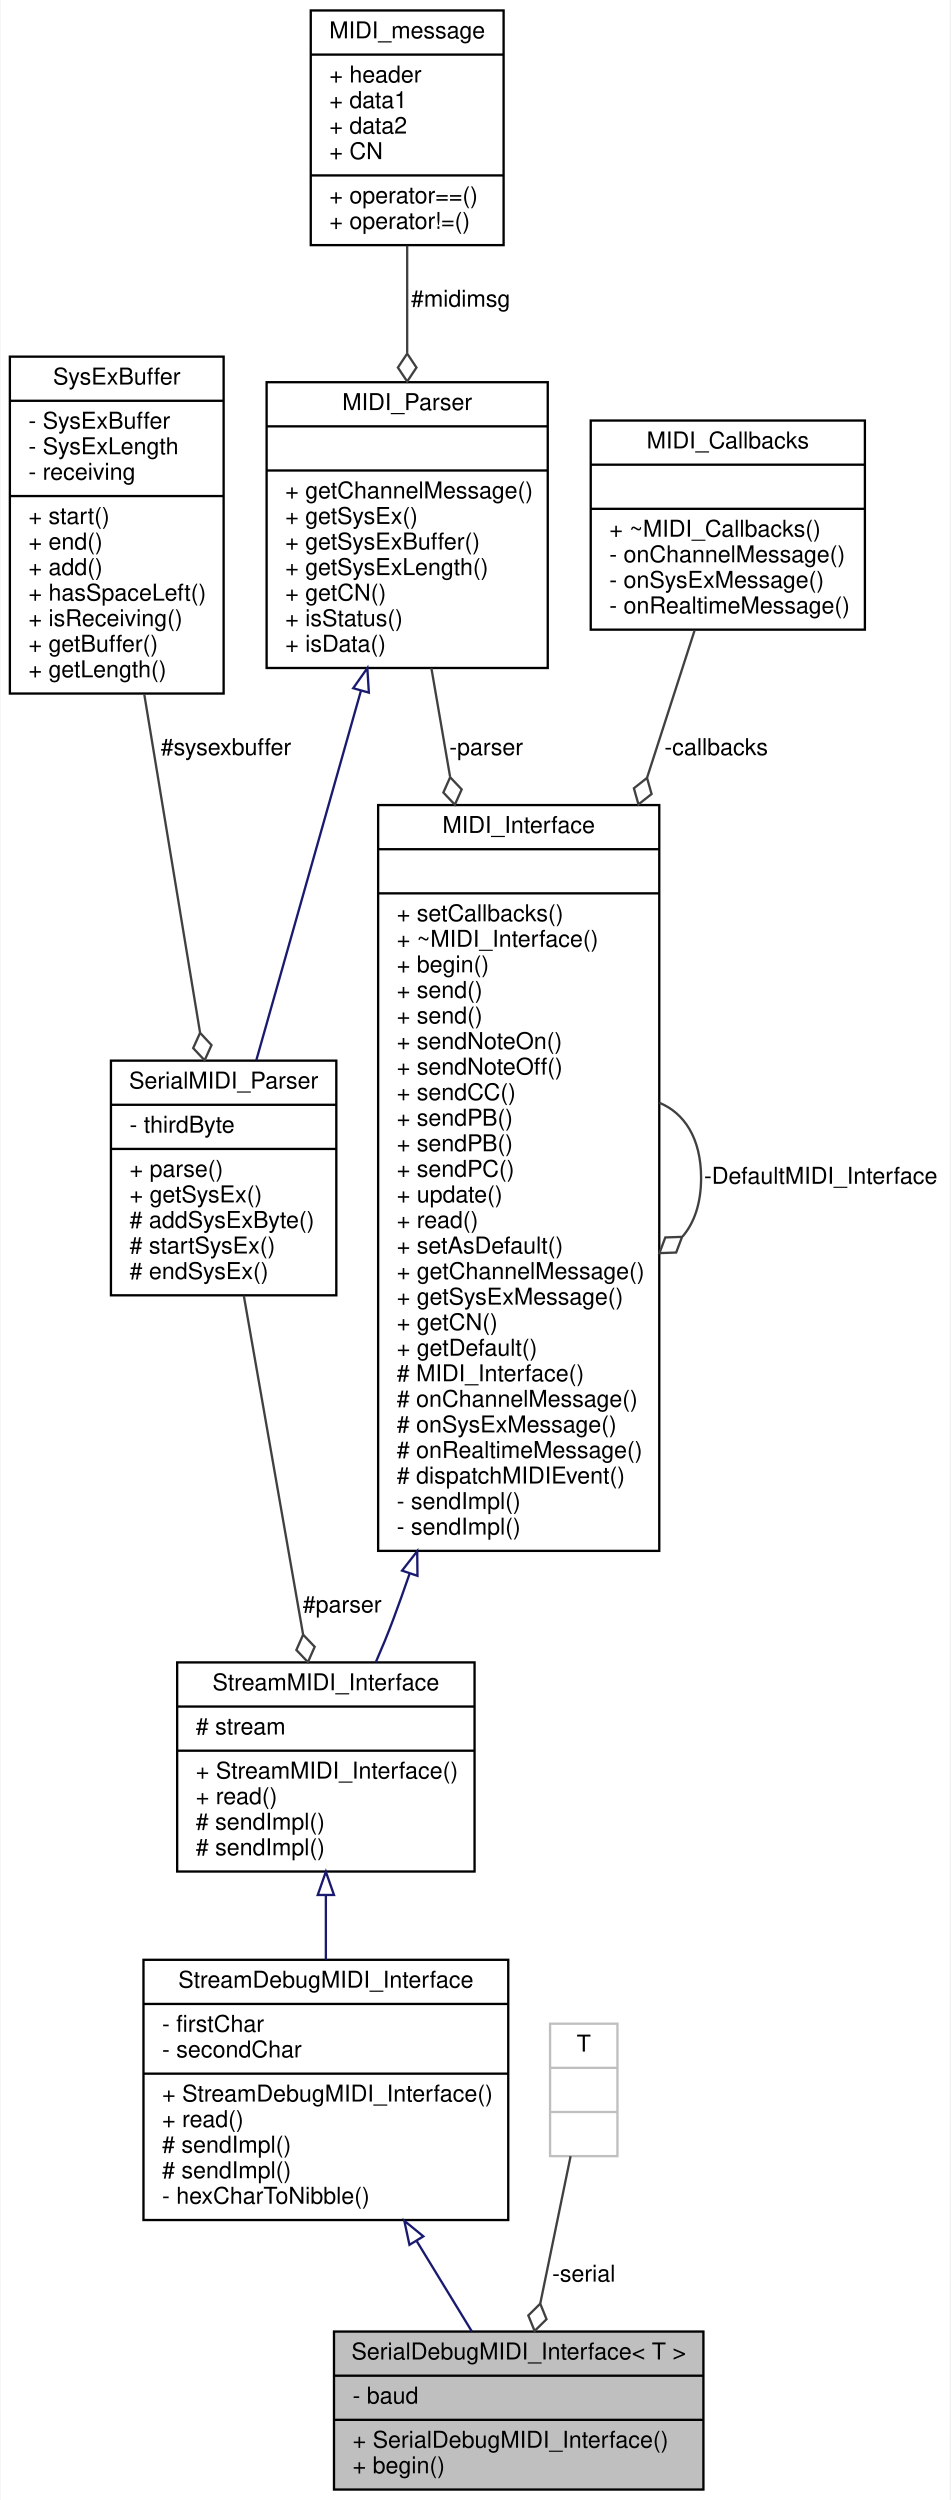
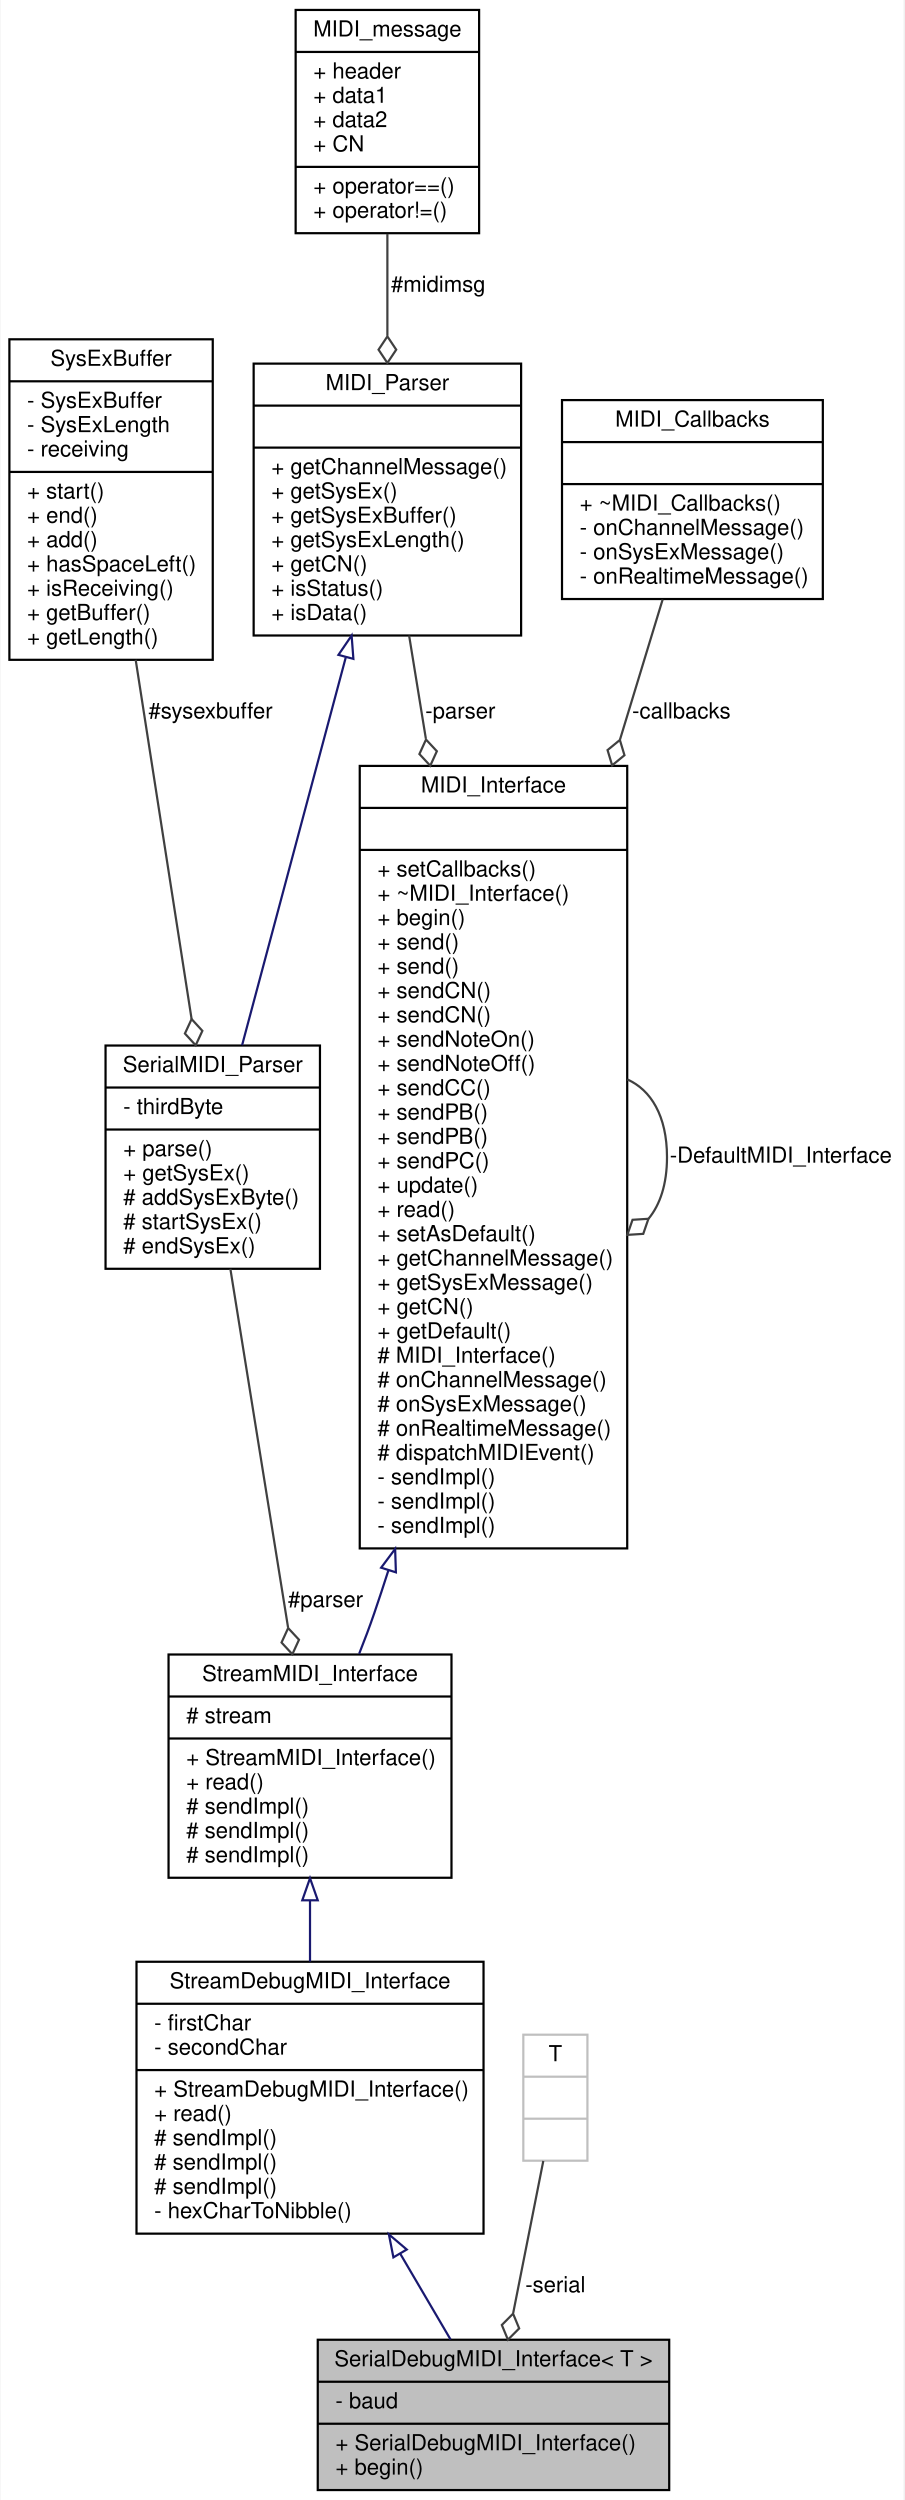
- <svg xmlns="http://www.w3.org/2000/svg" xmlns:xlink="http://www.w3.org/1999/xlink" width="409pt" height="1076pt" viewBox="0.00 0.00 408.50 1076.00">
-   <g id="graph0" class="graph" transform="scale(1 1) rotate(0) translate(4 1072)">
-     <polygon fill="white" stroke="none" points="-4,4 -4,-1072 404.5,-1072 404.5,4 -4,4" />
+ <svg xmlns="http://www.w3.org/2000/svg" xmlns:xlink="http://www.w3.org/1999/xlink" width="409pt" height="1131pt" viewBox="0.00 0.00 408.50 1131.00">
+   <g id="graph0" class="graph" transform="scale(1 1) rotate(0) translate(4 1127)">
+     <polygon fill="white" stroke="none" points="-4,4 -4,-1127 404.5,-1127 404.5,4 -4,4" />
    <g id="node1" class="node">
      <g id="a_node1">
        <a xlink:title="A wrapper class for debug MIDI interfaces sending and receiving human-readable MIDI messages over a S...">
          <polygon fill="#bfbfbf" stroke="black" points="139.5,-0.5 139.5,-68.5 298.5,-68.5 298.5,-0.5 139.5,-0.5" />
          <text text-anchor="middle" x="219" y="-56.5" font-family="Helvetica,sans-Serif" font-size="10.00">SerialDebugMIDI_Interface&lt; T &gt;</text>
          <polyline fill="none" stroke="black" points="139.5,-49.5 298.5,-49.5 " />
          <text text-anchor="start" x="147.5" y="-37.5" font-family="Helvetica,sans-Serif" font-size="10.00">- baud</text>
          <polyline fill="none" stroke="black" points="139.5,-30.5 298.5,-30.5 " />
          <text text-anchor="start" x="147.5" y="-18.5" font-family="Helvetica,sans-Serif" font-size="10.00">+ SerialDebugMIDI_Interface()</text>
          <text text-anchor="start" x="147.5" y="-7.5" font-family="Helvetica,sans-Serif" font-size="10.00">+ begin()</text>
        </a>
      </g>
    </g>
    <g id="node2" class="node">
      <g id="a_node2">
        <a xlink:href="../../d8/d0b/classStreamDebugMIDI__Interface.html" target="_top" xlink:title="A class for MIDI interfaces sending and receiving human-readable MIDI messages over a Stream.">
-           <polygon fill="white" stroke="black" points="57.5,-116.5 57.5,-228.5 214.5,-228.5 214.5,-116.5 57.5,-116.5" />
-           <text text-anchor="middle" x="136" y="-216.5" font-family="Helvetica,sans-Serif" font-size="10.00">StreamDebugMIDI_Interface</text>
-           <polyline fill="none" stroke="black" points="57.5,-209.5 214.5,-209.5 " />
-           <text text-anchor="start" x="65.5" y="-197.5" font-family="Helvetica,sans-Serif" font-size="10.00">- firstChar</text>
-           <text text-anchor="start" x="65.5" y="-186.5" font-family="Helvetica,sans-Serif" font-size="10.00">- secondChar</text>
-           <polyline fill="none" stroke="black" points="57.5,-179.5 214.5,-179.5 " />
-           <text text-anchor="start" x="65.5" y="-167.5" font-family="Helvetica,sans-Serif" font-size="10.00">+ StreamDebugMIDI_Interface()</text>
-           <text text-anchor="start" x="65.5" y="-156.5" font-family="Helvetica,sans-Serif" font-size="10.00">+ read()</text>
+           <polygon fill="white" stroke="black" points="57.5,-116.5 57.5,-239.5 214.5,-239.5 214.5,-116.5 57.5,-116.5" />
+           <text text-anchor="middle" x="136" y="-227.5" font-family="Helvetica,sans-Serif" font-size="10.00">StreamDebugMIDI_Interface</text>
+           <polyline fill="none" stroke="black" points="57.5,-220.5 214.5,-220.5 " />
+           <text text-anchor="start" x="65.5" y="-208.5" font-family="Helvetica,sans-Serif" font-size="10.00">- firstChar</text>
+           <text text-anchor="start" x="65.5" y="-197.5" font-family="Helvetica,sans-Serif" font-size="10.00">- secondChar</text>
+           <polyline fill="none" stroke="black" points="57.5,-190.5 214.5,-190.5 " />
+           <text text-anchor="start" x="65.5" y="-178.5" font-family="Helvetica,sans-Serif" font-size="10.00">+ StreamDebugMIDI_Interface()</text>
+           <text text-anchor="start" x="65.5" y="-167.5" font-family="Helvetica,sans-Serif" font-size="10.00">+ read()</text>
+           <text text-anchor="start" x="65.5" y="-156.5" font-family="Helvetica,sans-Serif" font-size="10.00"># sendImpl()</text>
          <text text-anchor="start" x="65.5" y="-145.5" font-family="Helvetica,sans-Serif" font-size="10.00"># sendImpl()</text>
          <text text-anchor="start" x="65.5" y="-134.5" font-family="Helvetica,sans-Serif" font-size="10.00"># sendImpl()</text>
          <text text-anchor="start" x="65.5" y="-123.5" font-family="Helvetica,sans-Serif" font-size="10.00">- hexCharToNibble()</text>
        </a>
      </g>
    </g>
    <g id="edge1" class="edge">
-       <path fill="none" stroke="midnightblue" d="M175.127,-107.388C183.343,-93.926 191.684,-80.259 198.855,-68.509" />
-       <polygon fill="none" stroke="midnightblue" points="171.981,-105.824 169.759,-116.184 177.956,-109.471 171.981,-105.824" />
+       <path fill="none" stroke="midnightblue" d="M176.873,-107.319C184.799,-93.806 192.756,-80.242 199.586,-68.597" />
+       <polygon fill="none" stroke="midnightblue" points="173.722,-105.774 171.681,-116.17 179.76,-109.315 173.722,-105.774" />
    </g>
    <g id="node3" class="node">
      <g id="a_node3">
        <a xlink:href="../../d3/dc3/classStreamMIDI__Interface.html" target="_top" xlink:title="A class for MIDI interfaces sending and receiving MIDI messages over a Stream.">
-           <polygon fill="white" stroke="black" points="72,-266.5 72,-356.5 200,-356.5 200,-266.5 72,-266.5" />
-           <text text-anchor="middle" x="136" y="-344.5" font-family="Helvetica,sans-Serif" font-size="10.00">StreamMIDI_Interface</text>
-           <polyline fill="none" stroke="black" points="72,-337.5 200,-337.5 " />
-           <text text-anchor="start" x="80" y="-325.5" font-family="Helvetica,sans-Serif" font-size="10.00"># stream</text>
-           <polyline fill="none" stroke="black" points="72,-318.5 200,-318.5 " />
-           <text text-anchor="start" x="80" y="-306.5" font-family="Helvetica,sans-Serif" font-size="10.00">+ StreamMIDI_Interface()</text>
-           <text text-anchor="start" x="80" y="-295.5" font-family="Helvetica,sans-Serif" font-size="10.00">+ read()</text>
+           <polygon fill="white" stroke="black" points="72,-277.5 72,-378.5 200,-378.5 200,-277.5 72,-277.5" />
+           <text text-anchor="middle" x="136" y="-366.5" font-family="Helvetica,sans-Serif" font-size="10.00">StreamMIDI_Interface</text>
+           <polyline fill="none" stroke="black" points="72,-359.5 200,-359.5 " />
+           <text text-anchor="start" x="80" y="-347.5" font-family="Helvetica,sans-Serif" font-size="10.00"># stream</text>
+           <polyline fill="none" stroke="black" points="72,-340.5 200,-340.5 " />
+           <text text-anchor="start" x="80" y="-328.5" font-family="Helvetica,sans-Serif" font-size="10.00">+ StreamMIDI_Interface()</text>
+           <text text-anchor="start" x="80" y="-317.5" font-family="Helvetica,sans-Serif" font-size="10.00">+ read()</text>
+           <text text-anchor="start" x="80" y="-306.5" font-family="Helvetica,sans-Serif" font-size="10.00"># sendImpl()</text>
+           <text text-anchor="start" x="80" y="-295.5" font-family="Helvetica,sans-Serif" font-size="10.00"># sendImpl()</text>
          <text text-anchor="start" x="80" y="-284.5" font-family="Helvetica,sans-Serif" font-size="10.00"># sendImpl()</text>
-           <text text-anchor="start" x="80" y="-273.5" font-family="Helvetica,sans-Serif" font-size="10.00"># sendImpl()</text>
        </a>
      </g>
    </g>
    <g id="edge2" class="edge">
-       <path fill="none" stroke="midnightblue" d="M136,-256.293C136,-247.178 136,-237.709 136,-228.572" />
-       <polygon fill="none" stroke="midnightblue" points="132.5,-256.398 136,-266.398 139.5,-256.398 132.5,-256.398" />
+       <path fill="none" stroke="midnightblue" d="M136,-267.199C136,-258.108 136,-248.719 136,-239.611" />
+       <polygon fill="none" stroke="midnightblue" points="132.5,-267.306 136,-277.306 139.5,-267.306 132.5,-267.306" />
    </g>
    <g id="node4" class="node">
      <g id="a_node4">
        <a xlink:href="../../d9/d73/classMIDI__Interface.html" target="_top" xlink:title="An abstract class for MIDI interfaces.">
-           <polygon fill="white" stroke="black" points="158.5,-404.5 158.5,-725.5 279.5,-725.5 279.5,-404.5 158.5,-404.5" />
-           <text text-anchor="middle" x="219" y="-713.5" font-family="Helvetica,sans-Serif" font-size="10.00">MIDI_Interface</text>
-           <polyline fill="none" stroke="black" points="158.5,-706.5 279.5,-706.5 " />
-           <text text-anchor="middle" x="219" y="-694.5" font-family="Helvetica,sans-Serif" font-size="10.00"> </text>
-           <polyline fill="none" stroke="black" points="158.5,-687.5 279.5,-687.5 " />
-           <text text-anchor="start" x="166.5" y="-675.5" font-family="Helvetica,sans-Serif" font-size="10.00">+ setCallbacks()</text>
-           <text text-anchor="start" x="166.5" y="-664.5" font-family="Helvetica,sans-Serif" font-size="10.00">+ ~MIDI_Interface()</text>
-           <text text-anchor="start" x="166.5" y="-653.5" font-family="Helvetica,sans-Serif" font-size="10.00">+ begin()</text>
-           <text text-anchor="start" x="166.5" y="-642.5" font-family="Helvetica,sans-Serif" font-size="10.00">+ send()</text>
-           <text text-anchor="start" x="166.5" y="-631.5" font-family="Helvetica,sans-Serif" font-size="10.00">+ send()</text>
-           <text text-anchor="start" x="166.5" y="-620.5" font-family="Helvetica,sans-Serif" font-size="10.00">+ sendNoteOn()</text>
-           <text text-anchor="start" x="166.5" y="-609.5" font-family="Helvetica,sans-Serif" font-size="10.00">+ sendNoteOff()</text>
-           <text text-anchor="start" x="166.5" y="-598.5" font-family="Helvetica,sans-Serif" font-size="10.00">+ sendCC()</text>
-           <text text-anchor="start" x="166.5" y="-587.5" font-family="Helvetica,sans-Serif" font-size="10.00">+ sendPB()</text>
-           <text text-anchor="start" x="166.5" y="-576.5" font-family="Helvetica,sans-Serif" font-size="10.00">+ sendPB()</text>
-           <text text-anchor="start" x="166.5" y="-565.5" font-family="Helvetica,sans-Serif" font-size="10.00">+ sendPC()</text>
-           <text text-anchor="start" x="166.5" y="-554.5" font-family="Helvetica,sans-Serif" font-size="10.00">+ update()</text>
-           <text text-anchor="start" x="166.5" y="-543.5" font-family="Helvetica,sans-Serif" font-size="10.00">+ read()</text>
-           <text text-anchor="start" x="166.5" y="-532.5" font-family="Helvetica,sans-Serif" font-size="10.00">+ setAsDefault()</text>
-           <text text-anchor="start" x="166.5" y="-521.5" font-family="Helvetica,sans-Serif" font-size="10.00">+ getChannelMessage()</text>
-           <text text-anchor="start" x="166.5" y="-510.5" font-family="Helvetica,sans-Serif" font-size="10.00">+ getSysExMessage()</text>
-           <text text-anchor="start" x="166.5" y="-499.5" font-family="Helvetica,sans-Serif" font-size="10.00">+ getCN()</text>
-           <text text-anchor="start" x="166.5" y="-488.5" font-family="Helvetica,sans-Serif" font-size="10.00">+ getDefault()</text>
-           <text text-anchor="start" x="166.5" y="-477.5" font-family="Helvetica,sans-Serif" font-size="10.00"># MIDI_Interface()</text>
-           <text text-anchor="start" x="166.5" y="-466.5" font-family="Helvetica,sans-Serif" font-size="10.00"># onChannelMessage()</text>
-           <text text-anchor="start" x="166.5" y="-455.5" font-family="Helvetica,sans-Serif" font-size="10.00"># onSysExMessage()</text>
-           <text text-anchor="start" x="166.5" y="-444.5" font-family="Helvetica,sans-Serif" font-size="10.00"># onRealtimeMessage()</text>
-           <text text-anchor="start" x="166.5" y="-433.5" font-family="Helvetica,sans-Serif" font-size="10.00"># dispatchMIDIEvent()</text>
-           <text text-anchor="start" x="166.5" y="-422.5" font-family="Helvetica,sans-Serif" font-size="10.00">- sendImpl()</text>
-           <text text-anchor="start" x="166.5" y="-411.5" font-family="Helvetica,sans-Serif" font-size="10.00">- sendImpl()</text>
+           <polygon fill="white" stroke="black" points="158.5,-426.5 158.5,-780.5 279.5,-780.5 279.5,-426.5 158.5,-426.5" />
+           <text text-anchor="middle" x="219" y="-768.5" font-family="Helvetica,sans-Serif" font-size="10.00">MIDI_Interface</text>
+           <polyline fill="none" stroke="black" points="158.5,-761.5 279.5,-761.5 " />
+           <text text-anchor="middle" x="219" y="-749.5" font-family="Helvetica,sans-Serif" font-size="10.00"> </text>
+           <polyline fill="none" stroke="black" points="158.5,-742.5 279.5,-742.5 " />
+           <text text-anchor="start" x="166.5" y="-730.5" font-family="Helvetica,sans-Serif" font-size="10.00">+ setCallbacks()</text>
+           <text text-anchor="start" x="166.5" y="-719.5" font-family="Helvetica,sans-Serif" font-size="10.00">+ ~MIDI_Interface()</text>
+           <text text-anchor="start" x="166.5" y="-708.5" font-family="Helvetica,sans-Serif" font-size="10.00">+ begin()</text>
+           <text text-anchor="start" x="166.5" y="-697.5" font-family="Helvetica,sans-Serif" font-size="10.00">+ send()</text>
+           <text text-anchor="start" x="166.5" y="-686.5" font-family="Helvetica,sans-Serif" font-size="10.00">+ send()</text>
+           <text text-anchor="start" x="166.5" y="-675.5" font-family="Helvetica,sans-Serif" font-size="10.00">+ sendCN()</text>
+           <text text-anchor="start" x="166.5" y="-664.5" font-family="Helvetica,sans-Serif" font-size="10.00">+ sendCN()</text>
+           <text text-anchor="start" x="166.5" y="-653.5" font-family="Helvetica,sans-Serif" font-size="10.00">+ sendNoteOn()</text>
+           <text text-anchor="start" x="166.5" y="-642.5" font-family="Helvetica,sans-Serif" font-size="10.00">+ sendNoteOff()</text>
+           <text text-anchor="start" x="166.5" y="-631.5" font-family="Helvetica,sans-Serif" font-size="10.00">+ sendCC()</text>
+           <text text-anchor="start" x="166.5" y="-620.5" font-family="Helvetica,sans-Serif" font-size="10.00">+ sendPB()</text>
+           <text text-anchor="start" x="166.5" y="-609.5" font-family="Helvetica,sans-Serif" font-size="10.00">+ sendPB()</text>
+           <text text-anchor="start" x="166.5" y="-598.5" font-family="Helvetica,sans-Serif" font-size="10.00">+ sendPC()</text>
+           <text text-anchor="start" x="166.5" y="-587.5" font-family="Helvetica,sans-Serif" font-size="10.00">+ update()</text>
+           <text text-anchor="start" x="166.5" y="-576.5" font-family="Helvetica,sans-Serif" font-size="10.00">+ read()</text>
+           <text text-anchor="start" x="166.5" y="-565.5" font-family="Helvetica,sans-Serif" font-size="10.00">+ setAsDefault()</text>
+           <text text-anchor="start" x="166.5" y="-554.5" font-family="Helvetica,sans-Serif" font-size="10.00">+ getChannelMessage()</text>
+           <text text-anchor="start" x="166.5" y="-543.5" font-family="Helvetica,sans-Serif" font-size="10.00">+ getSysExMessage()</text>
+           <text text-anchor="start" x="166.5" y="-532.5" font-family="Helvetica,sans-Serif" font-size="10.00">+ getCN()</text>
+           <text text-anchor="start" x="166.5" y="-521.5" font-family="Helvetica,sans-Serif" font-size="10.00">+ getDefault()</text>
+           <text text-anchor="start" x="166.5" y="-510.5" font-family="Helvetica,sans-Serif" font-size="10.00"># MIDI_Interface()</text>
+           <text text-anchor="start" x="166.5" y="-499.5" font-family="Helvetica,sans-Serif" font-size="10.00"># onChannelMessage()</text>
+           <text text-anchor="start" x="166.5" y="-488.5" font-family="Helvetica,sans-Serif" font-size="10.00"># onSysExMessage()</text>
+           <text text-anchor="start" x="166.5" y="-477.5" font-family="Helvetica,sans-Serif" font-size="10.00"># onRealtimeMessage()</text>
+           <text text-anchor="start" x="166.5" y="-466.5" font-family="Helvetica,sans-Serif" font-size="10.00"># dispatchMIDIEvent()</text>
+           <text text-anchor="start" x="166.5" y="-455.5" font-family="Helvetica,sans-Serif" font-size="10.00">- sendImpl()</text>
+           <text text-anchor="start" x="166.5" y="-444.5" font-family="Helvetica,sans-Serif" font-size="10.00">- sendImpl()</text>
+           <text text-anchor="start" x="166.5" y="-433.5" font-family="Helvetica,sans-Serif" font-size="10.00">- sendImpl()</text>
        </a>
      </g>
    </g>
    <g id="edge3" class="edge">
-       <path fill="none" stroke="midnightblue" d="M172.004,-394.576C169.717,-387.939 167.38,-381.393 165,-375 162.746,-368.946 160.153,-362.666 157.464,-356.523" />
-       <polygon fill="none" stroke="midnightblue" points="168.794,-396.011 175.318,-404.359 175.424,-393.765 168.794,-396.011" />
+       <path fill="none" stroke="midnightblue" d="M171.45,-416.527C169.341,-409.916 167.189,-403.389 165,-397 162.962,-391.051 160.642,-384.887 158.222,-378.81" />
+       <polygon fill="none" stroke="midnightblue" points="168.173,-417.776 174.508,-426.268 174.852,-415.679 168.173,-417.776" />
    </g>
    <g id="edge7" class="edge">
-       <path fill="none" stroke="#404040" d="M279.562,-597.344C290.141,-593.031 297.5,-582.25 297.5,-565 297.5,-553.949 294.48,-545.553 289.527,-539.812" />
-       <polygon fill="none" stroke="#404040" points="289.309,-539.655 282.102,-539.405 279.562,-532.656 286.768,-532.907 289.309,-539.655" />
-       <text text-anchor="middle" x="349" y="-562.5" font-family="Helvetica,sans-Serif" font-size="10.00"> -DefaultMIDI_Interface</text>
+       <path fill="none" stroke="#404040" d="M279.562,-638.656C290.141,-633.969 297.5,-622.25 297.5,-603.5 297.5,-591.195 294.331,-581.919 289.162,-575.67" />
+       <polygon fill="none" stroke="#404040" points="289.101,-575.624 281.905,-575.164 279.562,-568.344 286.758,-568.804 289.101,-575.624" />
+       <text text-anchor="middle" x="349" y="-601" font-family="Helvetica,sans-Serif" font-size="10.00"> -DefaultMIDI_Interface</text>
    </g>
    <g id="node5" class="node">
      <g id="a_node5">
        <a xlink:href="../../df/d0c/classMIDI__Parser.html" target="_top" xlink:title=" ">
-           <polygon fill="white" stroke="black" points="110.5,-784.5 110.5,-907.5 231.5,-907.5 231.5,-784.5 110.5,-784.5" />
-           <text text-anchor="middle" x="171" y="-895.5" font-family="Helvetica,sans-Serif" font-size="10.00">MIDI_Parser</text>
-           <polyline fill="none" stroke="black" points="110.5,-888.5 231.5,-888.5 " />
-           <text text-anchor="middle" x="171" y="-876.5" font-family="Helvetica,sans-Serif" font-size="10.00"> </text>
-           <polyline fill="none" stroke="black" points="110.5,-869.5 231.5,-869.5 " />
-           <text text-anchor="start" x="118.5" y="-857.5" font-family="Helvetica,sans-Serif" font-size="10.00">+ getChannelMessage()</text>
-           <text text-anchor="start" x="118.5" y="-846.5" font-family="Helvetica,sans-Serif" font-size="10.00">+ getSysEx()</text>
-           <text text-anchor="start" x="118.5" y="-835.5" font-family="Helvetica,sans-Serif" font-size="10.00">+ getSysExBuffer()</text>
-           <text text-anchor="start" x="118.5" y="-824.5" font-family="Helvetica,sans-Serif" font-size="10.00">+ getSysExLength()</text>
-           <text text-anchor="start" x="118.5" y="-813.5" font-family="Helvetica,sans-Serif" font-size="10.00">+ getCN()</text>
-           <text text-anchor="start" x="118.5" y="-802.5" font-family="Helvetica,sans-Serif" font-size="10.00">+ isStatus()</text>
-           <text text-anchor="start" x="118.5" y="-791.5" font-family="Helvetica,sans-Serif" font-size="10.00">+ isData()</text>
+           <polygon fill="white" stroke="black" points="110.5,-839.5 110.5,-962.5 231.5,-962.5 231.5,-839.5 110.5,-839.5" />
+           <text text-anchor="middle" x="171" y="-950.5" font-family="Helvetica,sans-Serif" font-size="10.00">MIDI_Parser</text>
+           <polyline fill="none" stroke="black" points="110.5,-943.5 231.5,-943.5 " />
+           <text text-anchor="middle" x="171" y="-931.5" font-family="Helvetica,sans-Serif" font-size="10.00"> </text>
+           <polyline fill="none" stroke="black" points="110.5,-924.5 231.5,-924.5 " />
+           <text text-anchor="start" x="118.5" y="-912.5" font-family="Helvetica,sans-Serif" font-size="10.00">+ getChannelMessage()</text>
+           <text text-anchor="start" x="118.5" y="-901.5" font-family="Helvetica,sans-Serif" font-size="10.00">+ getSysEx()</text>
+           <text text-anchor="start" x="118.5" y="-890.5" font-family="Helvetica,sans-Serif" font-size="10.00">+ getSysExBuffer()</text>
+           <text text-anchor="start" x="118.5" y="-879.5" font-family="Helvetica,sans-Serif" font-size="10.00">+ getSysExLength()</text>
+           <text text-anchor="start" x="118.5" y="-868.5" font-family="Helvetica,sans-Serif" font-size="10.00">+ getCN()</text>
+           <text text-anchor="start" x="118.5" y="-857.5" font-family="Helvetica,sans-Serif" font-size="10.00">+ isStatus()</text>
+           <text text-anchor="start" x="118.5" y="-846.5" font-family="Helvetica,sans-Serif" font-size="10.00">+ isData()</text>
        </a>
      </g>
    </g>
    <g id="edge4" class="edge">
-       <path fill="none" stroke="#404040" d="M181.415,-784.461C183.867,-770.211 186.601,-754.321 189.445,-737.791" />
-       <polygon fill="none" stroke="#404040" points="189.498,-737.482 186.573,-730.891 191.532,-725.656 194.457,-732.247 189.498,-737.482" />
-       <text text-anchor="middle" x="205" y="-747" font-family="Helvetica,sans-Serif" font-size="10.00"> -parser</text>
+       <path fill="none" stroke="#404040" d="M180.829,-839.488C183.136,-825.289 185.714,-809.416 188.413,-792.801" />
+       <polygon fill="none" stroke="#404040" points="188.473,-792.43 185.487,-785.866 190.397,-780.585 193.384,-787.149 188.473,-792.43" />
+       <text text-anchor="middle" x="204" y="-802" font-family="Helvetica,sans-Serif" font-size="10.00"> -parser</text>
    </g>
    <g id="node8" class="node">
      <g id="a_node8">
        <a xlink:href="../../d0/d0d/classSerialMIDI__Parser.html" target="_top" xlink:title=" ">
-           <polygon fill="white" stroke="black" points="43.5,-514.5 43.5,-615.5 140.5,-615.5 140.5,-514.5 43.5,-514.5" />
-           <text text-anchor="middle" x="92" y="-603.5" font-family="Helvetica,sans-Serif" font-size="10.00">SerialMIDI_Parser</text>
-           <polyline fill="none" stroke="black" points="43.5,-596.5 140.5,-596.5 " />
-           <text text-anchor="start" x="51.5" y="-584.5" font-family="Helvetica,sans-Serif" font-size="10.00">- thirdByte</text>
-           <polyline fill="none" stroke="black" points="43.5,-577.5 140.5,-577.5 " />
-           <text text-anchor="start" x="51.5" y="-565.5" font-family="Helvetica,sans-Serif" font-size="10.00">+ parse()</text>
-           <text text-anchor="start" x="51.5" y="-554.5" font-family="Helvetica,sans-Serif" font-size="10.00">+ getSysEx()</text>
-           <text text-anchor="start" x="51.5" y="-543.5" font-family="Helvetica,sans-Serif" font-size="10.00"># addSysExByte()</text>
-           <text text-anchor="start" x="51.5" y="-532.5" font-family="Helvetica,sans-Serif" font-size="10.00"># startSysEx()</text>
-           <text text-anchor="start" x="51.5" y="-521.5" font-family="Helvetica,sans-Serif" font-size="10.00"># endSysEx()</text>
+           <polygon fill="white" stroke="black" points="43.5,-553 43.5,-654 140.5,-654 140.5,-553 43.5,-553" />
+           <text text-anchor="middle" x="92" y="-642" font-family="Helvetica,sans-Serif" font-size="10.00">SerialMIDI_Parser</text>
+           <polyline fill="none" stroke="black" points="43.5,-635 140.5,-635 " />
+           <text text-anchor="start" x="51.5" y="-623" font-family="Helvetica,sans-Serif" font-size="10.00">- thirdByte</text>
+           <polyline fill="none" stroke="black" points="43.5,-616 140.5,-616 " />
+           <text text-anchor="start" x="51.5" y="-604" font-family="Helvetica,sans-Serif" font-size="10.00">+ parse()</text>
+           <text text-anchor="start" x="51.5" y="-593" font-family="Helvetica,sans-Serif" font-size="10.00">+ getSysEx()</text>
+           <text text-anchor="start" x="51.5" y="-582" font-family="Helvetica,sans-Serif" font-size="10.00"># addSysExByte()</text>
+           <text text-anchor="start" x="51.5" y="-571" font-family="Helvetica,sans-Serif" font-size="10.00"># startSysEx()</text>
+           <text text-anchor="start" x="51.5" y="-560" font-family="Helvetica,sans-Serif" font-size="10.00"># endSysEx()</text>
        </a>
      </g>
    </g>
    <g id="edge9" class="edge">
-       <path fill="none" stroke="midnightblue" d="M151.113,-774.765C137.075,-725.189 118.608,-659.972 106.077,-615.716" />
-       <polygon fill="none" stroke="midnightblue" points="147.766,-775.793 153.858,-784.461 154.501,-773.886 147.766,-775.793" />
+       <path fill="none" stroke="midnightblue" d="M152.186,-829.626C137.73,-775.553 118.124,-702.219 105.274,-654.153" />
+       <polygon fill="none" stroke="midnightblue" points="148.858,-830.731 154.823,-839.488 155.621,-828.923 148.858,-830.731" />
    </g>
    <g id="node6" class="node">
      <g id="a_node6">
        <a xlink:href="../../de/df8/structMIDI__message.html" target="_top" xlink:title=" ">
-           <polygon fill="white" stroke="black" points="129.5,-966.5 129.5,-1067.5 212.5,-1067.5 212.5,-966.5 129.5,-966.5" />
-           <text text-anchor="middle" x="171" y="-1055.5" font-family="Helvetica,sans-Serif" font-size="10.00">MIDI_message</text>
-           <polyline fill="none" stroke="black" points="129.5,-1048.5 212.5,-1048.5 " />
-           <text text-anchor="start" x="137.5" y="-1036.5" font-family="Helvetica,sans-Serif" font-size="10.00">+ header</text>
-           <text text-anchor="start" x="137.5" y="-1025.5" font-family="Helvetica,sans-Serif" font-size="10.00">+ data1</text>
-           <text text-anchor="start" x="137.5" y="-1014.5" font-family="Helvetica,sans-Serif" font-size="10.00">+ data2</text>
-           <text text-anchor="start" x="137.5" y="-1003.5" font-family="Helvetica,sans-Serif" font-size="10.00">+ CN</text>
-           <polyline fill="none" stroke="black" points="129.5,-996.5 212.5,-996.5 " />
-           <text text-anchor="start" x="137.5" y="-984.5" font-family="Helvetica,sans-Serif" font-size="10.00">+ operator==()</text>
-           <text text-anchor="start" x="137.5" y="-973.5" font-family="Helvetica,sans-Serif" font-size="10.00">+ operator!=()</text>
+           <polygon fill="white" stroke="black" points="129.5,-1021.5 129.5,-1122.5 212.5,-1122.5 212.5,-1021.5 129.5,-1021.5" />
+           <text text-anchor="middle" x="171" y="-1110.5" font-family="Helvetica,sans-Serif" font-size="10.00">MIDI_message</text>
+           <polyline fill="none" stroke="black" points="129.5,-1103.5 212.5,-1103.5 " />
+           <text text-anchor="start" x="137.5" y="-1091.5" font-family="Helvetica,sans-Serif" font-size="10.00">+ header</text>
+           <text text-anchor="start" x="137.5" y="-1080.5" font-family="Helvetica,sans-Serif" font-size="10.00">+ data1</text>
+           <text text-anchor="start" x="137.5" y="-1069.5" font-family="Helvetica,sans-Serif" font-size="10.00">+ data2</text>
+           <text text-anchor="start" x="137.5" y="-1058.5" font-family="Helvetica,sans-Serif" font-size="10.00">+ CN</text>
+           <polyline fill="none" stroke="black" points="129.5,-1051.5 212.5,-1051.5 " />
+           <text text-anchor="start" x="137.5" y="-1039.5" font-family="Helvetica,sans-Serif" font-size="10.00">+ operator==()</text>
+           <text text-anchor="start" x="137.5" y="-1028.5" font-family="Helvetica,sans-Serif" font-size="10.00">+ operator!=()</text>
        </a>
      </g>
    </g>
    <g id="edge5" class="edge">
-       <path fill="none" stroke="#404040" d="M171,-966.208C171,-951.765 171,-935.684 171,-920.127" />
-       <polygon fill="none" stroke="#404040" points="171,-919.804 167,-913.804 171,-907.804 175,-913.804 171,-919.804" />
-       <text text-anchor="middle" x="194" y="-940" font-family="Helvetica,sans-Serif" font-size="10.00"> #midimsg</text>
+       <path fill="none" stroke="#404040" d="M171,-1021.21C171,-1006.77 171,-990.684 171,-975.127" />
+       <polygon fill="none" stroke="#404040" points="171,-974.804 167,-968.804 171,-962.804 175,-968.804 171,-974.804" />
+       <text text-anchor="middle" x="194" y="-995" font-family="Helvetica,sans-Serif" font-size="10.00"> #midimsg</text>
    </g>
    <g id="node7" class="node">
      <g id="a_node7">
        <a xlink:href="../../de/d55/classMIDI__Callbacks.html" target="_top" xlink:title="A class for callbacks from MIDI input.">
-           <polygon fill="white" stroke="black" points="250,-801 250,-891 368,-891 368,-801 250,-801" />
-           <text text-anchor="middle" x="309" y="-879" font-family="Helvetica,sans-Serif" font-size="10.00">MIDI_Callbacks</text>
-           <polyline fill="none" stroke="black" points="250,-872 368,-872 " />
-           <text text-anchor="middle" x="309" y="-860" font-family="Helvetica,sans-Serif" font-size="10.00"> </text>
-           <polyline fill="none" stroke="black" points="250,-853 368,-853 " />
-           <text text-anchor="start" x="258" y="-841" font-family="Helvetica,sans-Serif" font-size="10.00">+ ~MIDI_Callbacks()</text>
-           <text text-anchor="start" x="258" y="-830" font-family="Helvetica,sans-Serif" font-size="10.00">- onChannelMessage()</text>
-           <text text-anchor="start" x="258" y="-819" font-family="Helvetica,sans-Serif" font-size="10.00">- onSysExMessage()</text>
-           <text text-anchor="start" x="258" y="-808" font-family="Helvetica,sans-Serif" font-size="10.00">- onRealtimeMessage()</text>
+           <polygon fill="white" stroke="black" points="250,-856 250,-946 368,-946 368,-856 250,-856" />
+           <text text-anchor="middle" x="309" y="-934" font-family="Helvetica,sans-Serif" font-size="10.00">MIDI_Callbacks</text>
+           <polyline fill="none" stroke="black" points="250,-927 368,-927 " />
+           <text text-anchor="middle" x="309" y="-915" font-family="Helvetica,sans-Serif" font-size="10.00"> </text>
+           <polyline fill="none" stroke="black" points="250,-908 368,-908 " />
+           <text text-anchor="start" x="258" y="-896" font-family="Helvetica,sans-Serif" font-size="10.00">+ ~MIDI_Callbacks()</text>
+           <text text-anchor="start" x="258" y="-885" font-family="Helvetica,sans-Serif" font-size="10.00">- onChannelMessage()</text>
+           <text text-anchor="start" x="258" y="-874" font-family="Helvetica,sans-Serif" font-size="10.00">- onSysExMessage()</text>
+           <text text-anchor="start" x="258" y="-863" font-family="Helvetica,sans-Serif" font-size="10.00">- onRealtimeMessage()</text>
        </a>
      </g>
    </g>
    <g id="edge6" class="edge">
-       <path fill="none" stroke="#404040" d="M294.739,-800.792C288.925,-782.767 281.799,-760.678 274.268,-737.331" />
-       <polygon fill="none" stroke="#404040" points="274.227,-737.202 268.578,-732.72 270.543,-725.782 276.191,-730.264 274.227,-737.202" />
-       <text text-anchor="middle" x="304" y="-747" font-family="Helvetica,sans-Serif" font-size="10.00"> -callbacks</text>
+       <path fill="none" stroke="#404040" d="M295.526,-855.761C290.069,-837.843 283.368,-815.843 276.223,-792.382" />
+       <polygon fill="none" stroke="#404040" points="276.179,-792.239 270.605,-787.665 272.683,-780.76 278.258,-785.334 276.179,-792.239" />
+       <text text-anchor="middle" x="304" y="-802" font-family="Helvetica,sans-Serif" font-size="10.00"> -callbacks</text>
    </g>
    <g id="edge8" class="edge">
-       <path fill="none" stroke="#404040" d="M100.693,-514.312C108.041,-472.308 118.563,-412.169 126.207,-368.475" />
-       <polygon fill="none" stroke="#404040" points="126.214,-368.436 123.308,-361.837 128.282,-356.616 131.188,-363.216 126.214,-368.436" />
-       <text text-anchor="middle" x="143" y="-378" font-family="Helvetica,sans-Serif" font-size="10.00"> #parser</text>
+       <path fill="none" stroke="#404040" d="M99.968,-552.971C107.297,-507.418 118.19,-439.704 126.08,-390.663" />
+       <polygon fill="none" stroke="#404040" points="126.111,-390.469 123.115,-383.91 128.017,-378.622 131.013,-385.181 126.111,-390.469" />
+       <text text-anchor="middle" x="143" y="-400" font-family="Helvetica,sans-Serif" font-size="10.00"> #parser</text>
    </g>
    <g id="node9" class="node">
      <g id="a_node9">
        <a xlink:href="../../d1/db1/classSysExBuffer.html" target="_top" xlink:title=" ">
-           <polygon fill="white" stroke="black" points="0,-773.5 0,-918.5 92,-918.5 92,-773.5 0,-773.5" />
-           <text text-anchor="middle" x="46" y="-906.5" font-family="Helvetica,sans-Serif" font-size="10.00">SysExBuffer</text>
-           <polyline fill="none" stroke="black" points="0,-899.5 92,-899.5 " />
-           <text text-anchor="start" x="8" y="-887.5" font-family="Helvetica,sans-Serif" font-size="10.00">- SysExBuffer</text>
-           <text text-anchor="start" x="8" y="-876.5" font-family="Helvetica,sans-Serif" font-size="10.00">- SysExLength</text>
-           <text text-anchor="start" x="8" y="-865.5" font-family="Helvetica,sans-Serif" font-size="10.00">- receiving</text>
-           <polyline fill="none" stroke="black" points="0,-858.5 92,-858.5 " />
-           <text text-anchor="start" x="8" y="-846.5" font-family="Helvetica,sans-Serif" font-size="10.00">+ start()</text>
-           <text text-anchor="start" x="8" y="-835.5" font-family="Helvetica,sans-Serif" font-size="10.00">+ end()</text>
-           <text text-anchor="start" x="8" y="-824.5" font-family="Helvetica,sans-Serif" font-size="10.00">+ add()</text>
-           <text text-anchor="start" x="8" y="-813.5" font-family="Helvetica,sans-Serif" font-size="10.00">+ hasSpaceLeft()</text>
-           <text text-anchor="start" x="8" y="-802.5" font-family="Helvetica,sans-Serif" font-size="10.00">+ isReceiving()</text>
-           <text text-anchor="start" x="8" y="-791.5" font-family="Helvetica,sans-Serif" font-size="10.00">+ getBuffer()</text>
-           <text text-anchor="start" x="8" y="-780.5" font-family="Helvetica,sans-Serif" font-size="10.00">+ getLength()</text>
+           <polygon fill="white" stroke="black" points="0,-828.5 0,-973.5 92,-973.5 92,-828.5 0,-828.5" />
+           <text text-anchor="middle" x="46" y="-961.5" font-family="Helvetica,sans-Serif" font-size="10.00">SysExBuffer</text>
+           <polyline fill="none" stroke="black" points="0,-954.5 92,-954.5 " />
+           <text text-anchor="start" x="8" y="-942.5" font-family="Helvetica,sans-Serif" font-size="10.00">- SysExBuffer</text>
+           <text text-anchor="start" x="8" y="-931.5" font-family="Helvetica,sans-Serif" font-size="10.00">- SysExLength</text>
+           <text text-anchor="start" x="8" y="-920.5" font-family="Helvetica,sans-Serif" font-size="10.00">- receiving</text>
+           <polyline fill="none" stroke="black" points="0,-913.5 92,-913.5 " />
+           <text text-anchor="start" x="8" y="-901.5" font-family="Helvetica,sans-Serif" font-size="10.00">+ start()</text>
+           <text text-anchor="start" x="8" y="-890.5" font-family="Helvetica,sans-Serif" font-size="10.00">+ end()</text>
+           <text text-anchor="start" x="8" y="-879.5" font-family="Helvetica,sans-Serif" font-size="10.00">+ add()</text>
+           <text text-anchor="start" x="8" y="-868.5" font-family="Helvetica,sans-Serif" font-size="10.00">+ hasSpaceLeft()</text>
+           <text text-anchor="start" x="8" y="-857.5" font-family="Helvetica,sans-Serif" font-size="10.00">+ isReceiving()</text>
+           <text text-anchor="start" x="8" y="-846.5" font-family="Helvetica,sans-Serif" font-size="10.00">+ getBuffer()</text>
+           <text text-anchor="start" x="8" y="-835.5" font-family="Helvetica,sans-Serif" font-size="10.00">+ getLength()</text>
        </a>
      </g>
    </g>
    <g id="edge10" class="edge">
-       <path fill="none" stroke="#404040" d="M57.846,-773.151C65.276,-728.087 74.755,-670.597 81.841,-627.619" />
-       <polygon fill="none" stroke="#404040" points="81.866,-627.464 78.895,-620.893 83.818,-615.623 86.789,-622.194 81.866,-627.464" />
-       <text text-anchor="middle" x="93" y="-747" font-family="Helvetica,sans-Serif" font-size="10.00"> #sysexbuffer</text>
+       <path fill="none" stroke="#404040" d="M57.135,-828.468C64.865,-778.814 75.056,-713.346 82.422,-666.028" />
+       <polygon fill="none" stroke="#404040" points="82.432,-665.963 79.403,-659.419 84.278,-654.106 87.307,-660.65 82.432,-665.963" />
+       <text text-anchor="middle" x="91" y="-802" font-family="Helvetica,sans-Serif" font-size="10.00"> #sysexbuffer</text>
    </g>
    <g id="node10" class="node">
      <g id="a_node10">
        <a xlink:title=" ">
-           <polygon fill="white" stroke="#bfbfbf" points="232.5,-144 232.5,-201 261.5,-201 261.5,-144 232.5,-144" />
-           <text text-anchor="middle" x="247" y="-189" font-family="Helvetica,sans-Serif" font-size="10.00">T</text>
-           <polyline fill="none" stroke="#bfbfbf" points="232.5,-182 261.5,-182 " />
-           <text text-anchor="middle" x="247" y="-170" font-family="Helvetica,sans-Serif" font-size="10.00"> </text>
-           <polyline fill="none" stroke="#bfbfbf" points="232.5,-163 261.5,-163 " />
-           <text text-anchor="middle" x="247" y="-151" font-family="Helvetica,sans-Serif" font-size="10.00"> </text>
+           <polygon fill="white" stroke="#bfbfbf" points="232.5,-149.5 232.5,-206.5 261.5,-206.5 261.5,-149.5 232.5,-149.5" />
+           <text text-anchor="middle" x="247" y="-194.5" font-family="Helvetica,sans-Serif" font-size="10.00">T</text>
+           <polyline fill="none" stroke="#bfbfbf" points="232.5,-187.5 261.5,-187.5 " />
+           <text text-anchor="middle" x="247" y="-175.5" font-family="Helvetica,sans-Serif" font-size="10.00"> </text>
+           <polyline fill="none" stroke="#bfbfbf" points="232.5,-168.5 261.5,-168.5 " />
+           <text text-anchor="middle" x="247" y="-156.5" font-family="Helvetica,sans-Serif" font-size="10.00"> </text>
        </a>
      </g>
    </g>
    <g id="edge11" class="edge">
-       <path fill="none" stroke="#404040" d="M241.334,-143.978C237.593,-125.811 232.605,-101.584 228.292,-80.633" />
-       <polygon fill="none" stroke="#404040" points="228.265,-80.501 223.137,-75.431 225.845,-68.748 230.973,-73.818 228.265,-80.501" />
+       <path fill="none" stroke="#404040" d="M241.535,-149.381C237.667,-129.837 232.395,-103.193 227.922,-80.59" />
+       <polygon fill="none" stroke="#404040" points="227.863,-80.291 222.775,-75.182 225.534,-68.519 230.622,-73.629 227.863,-80.291" />
      <text text-anchor="middle" x="247" y="-90" font-family="Helvetica,sans-Serif" font-size="10.00"> -serial</text>
    </g>
  </g>
</svg>
